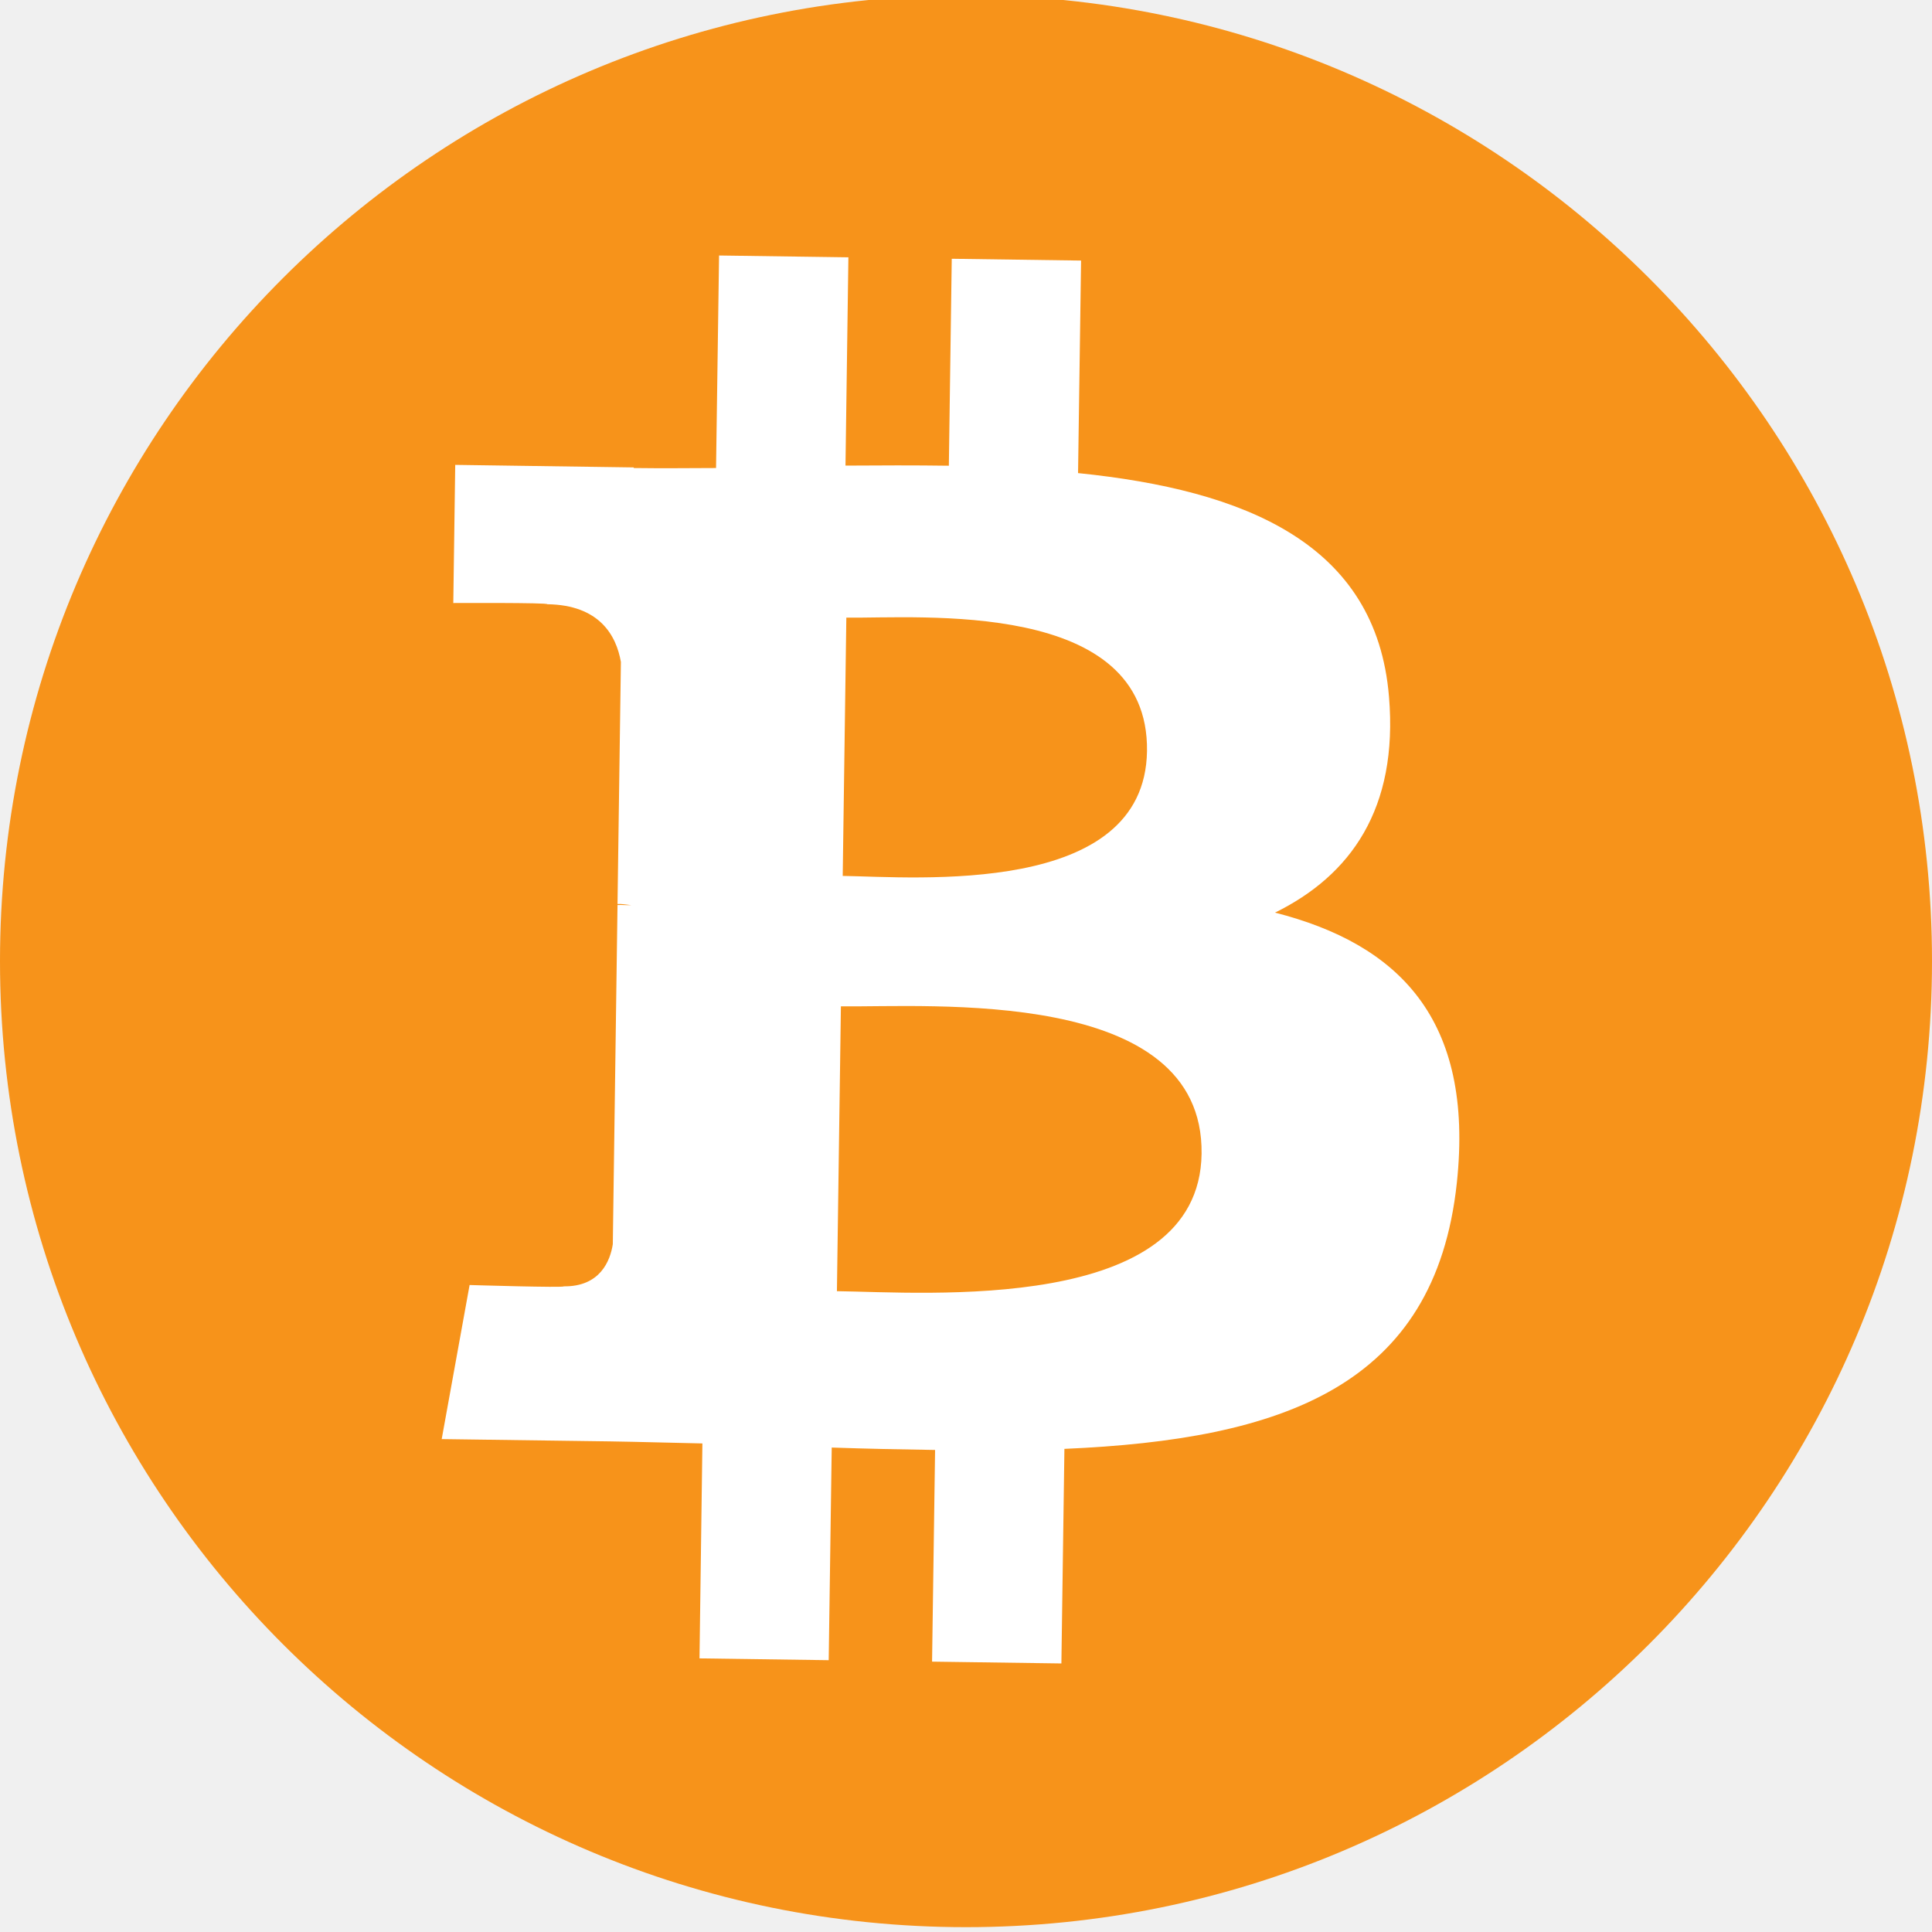
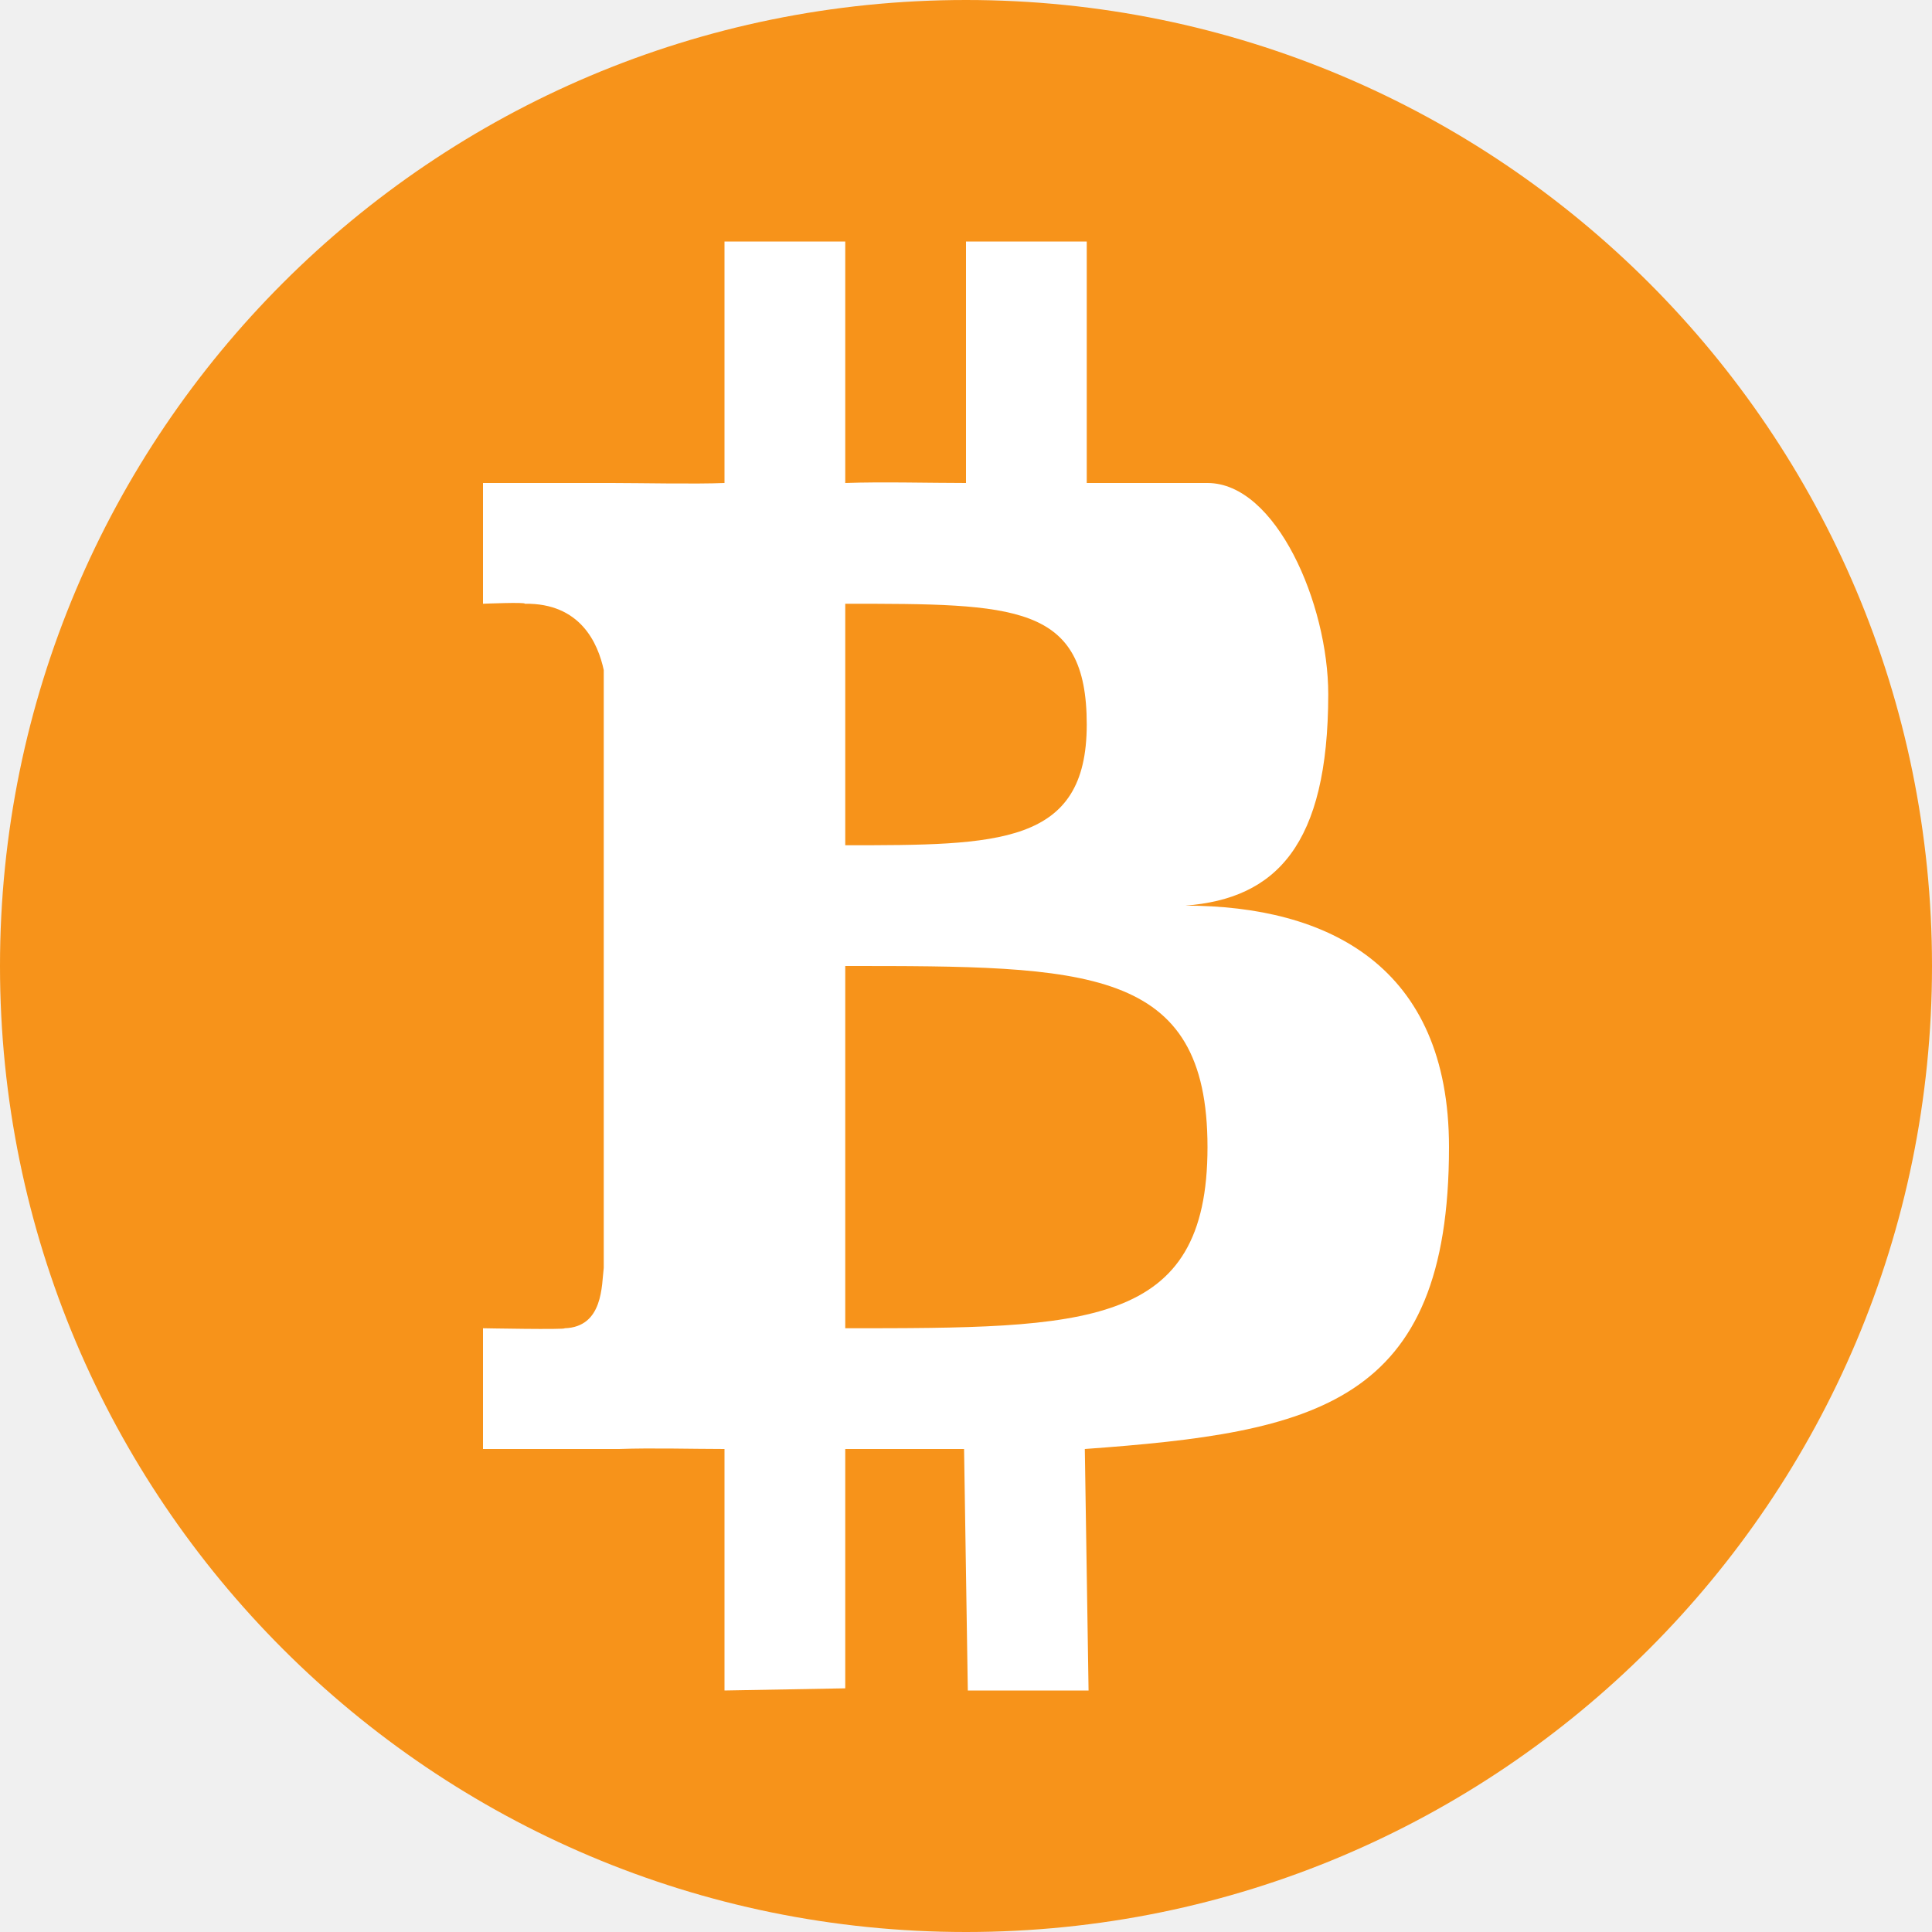
- <svg xmlns="http://www.w3.org/2000/svg" height="16" viewBox="0 0 16 16" width="16" version="1.1">
-   <g transform="translate(0 -1036.4)">
-     <g style="enable-background:new" transform="translate(-16 768.36)">
-       <circle cy="276" cx="24" r="8" fill="#f7931a" />
-       <path style="enable-background:new" fill="#fff" d="m27.503 273.81c-0.104-1.271-1.194-1.711-2.575-1.852l0.025-1.76-1.071-0.015-0.024 1.714c-0.282-0.004-0.57-0.003-0.856-0.001l0.024-1.725-1.071-0.015-0.025 1.76c-0.232 0.001-0.46 0.003-0.682-0l0-0.005-1.478-0.021-0.016 1.144s0.791-0.004 0.778 0.01c0.434 0.006 0.572 0.26 0.61 0.478l-0.028 2.005c0.029-0.003 0.069 0.004 0.113 0.009-0.035 0.002-0.074-0.003-0.113-0.001l-0.039 2.809c-0.021 0.136-0.104 0.353-0.407 0.349 0.014 0.013-0.779-0.011-0.779-0.011l-0.231 1.276 1.394 0.019c0.259 0.004 0.515 0.012 0.765 0.017l-0.024 1.78 1.07 0.015 0.025-1.761c0.294 0.01 0.578 0.016 0.856 0.02l-0.025 1.753 1.071 0.015 0.025-1.777c1.803-0.078 3.07-0.514 3.25-2.204 0.145-1.36-0.487-1.977-1.506-2.237 0.626-0.308 1.022-0.86 0.944-1.789zm-1.552 3.785c-0.018 1.33-2.294 1.147-3.02 1.138l0.033-2.359c0.726 0.01 3.006-0.167 2.987 1.221zm-0.452-3.335c-0.017 1.21-1.915 1.043-2.52 1.034l0.03-2.139c0.605 0.008 2.507-0.157 2.49 1.105z" />
-     </g>
-   </g>
+ <svg xmlns="http://www.w3.org/2000/svg" width="16" version="1.1" height="16" viewBox="0 0 16 16">
+   <circle style="fill:#f7931a" r="8" cx="8" cy="8" />
+   <path style="fill:#ffffff;fill-opacity:1" d="M 6,2 6,4 C 5.754,4.01 5.302,4 5.066,4 L 4,4 4,5 C 4,5 4.359,4.985 4.346,5 4.806,4.993 4.952,5.326 5,5.549 L 5,10.5 C 4.982,10.641 4.997,10.99 4.676,11 4.691,11.013 4,11 4,11 l 0,1 1.127,0 C 5.402,11.99 5.734,12 6,12 L 6,14 7,13.982 7,12 l 0.984,0 0.031,2 1,0 -0.031,-2 C 10.892,11.862 12,11.634 12,9.5 12,8 10.999,7.501 9.816,7.5 10.567,7.443 10.999,7 11,5.75 11,5 10.567,4 10,4 L 9,4 9,2 8,2 8,4 C 7.701,4 7.303,3.989 7,4 L 7,2 Z m 1,3 c 1.41,0 2,1.52e-5 2,1 1.38e-4,1 -0.731,1 -2,1 z m 0,3 c 2,7.5e-5 3,2.3e-5 3,1.5 2.08e-4,1.5 -1,1.5 -3,1.5 z" />
</svg>
